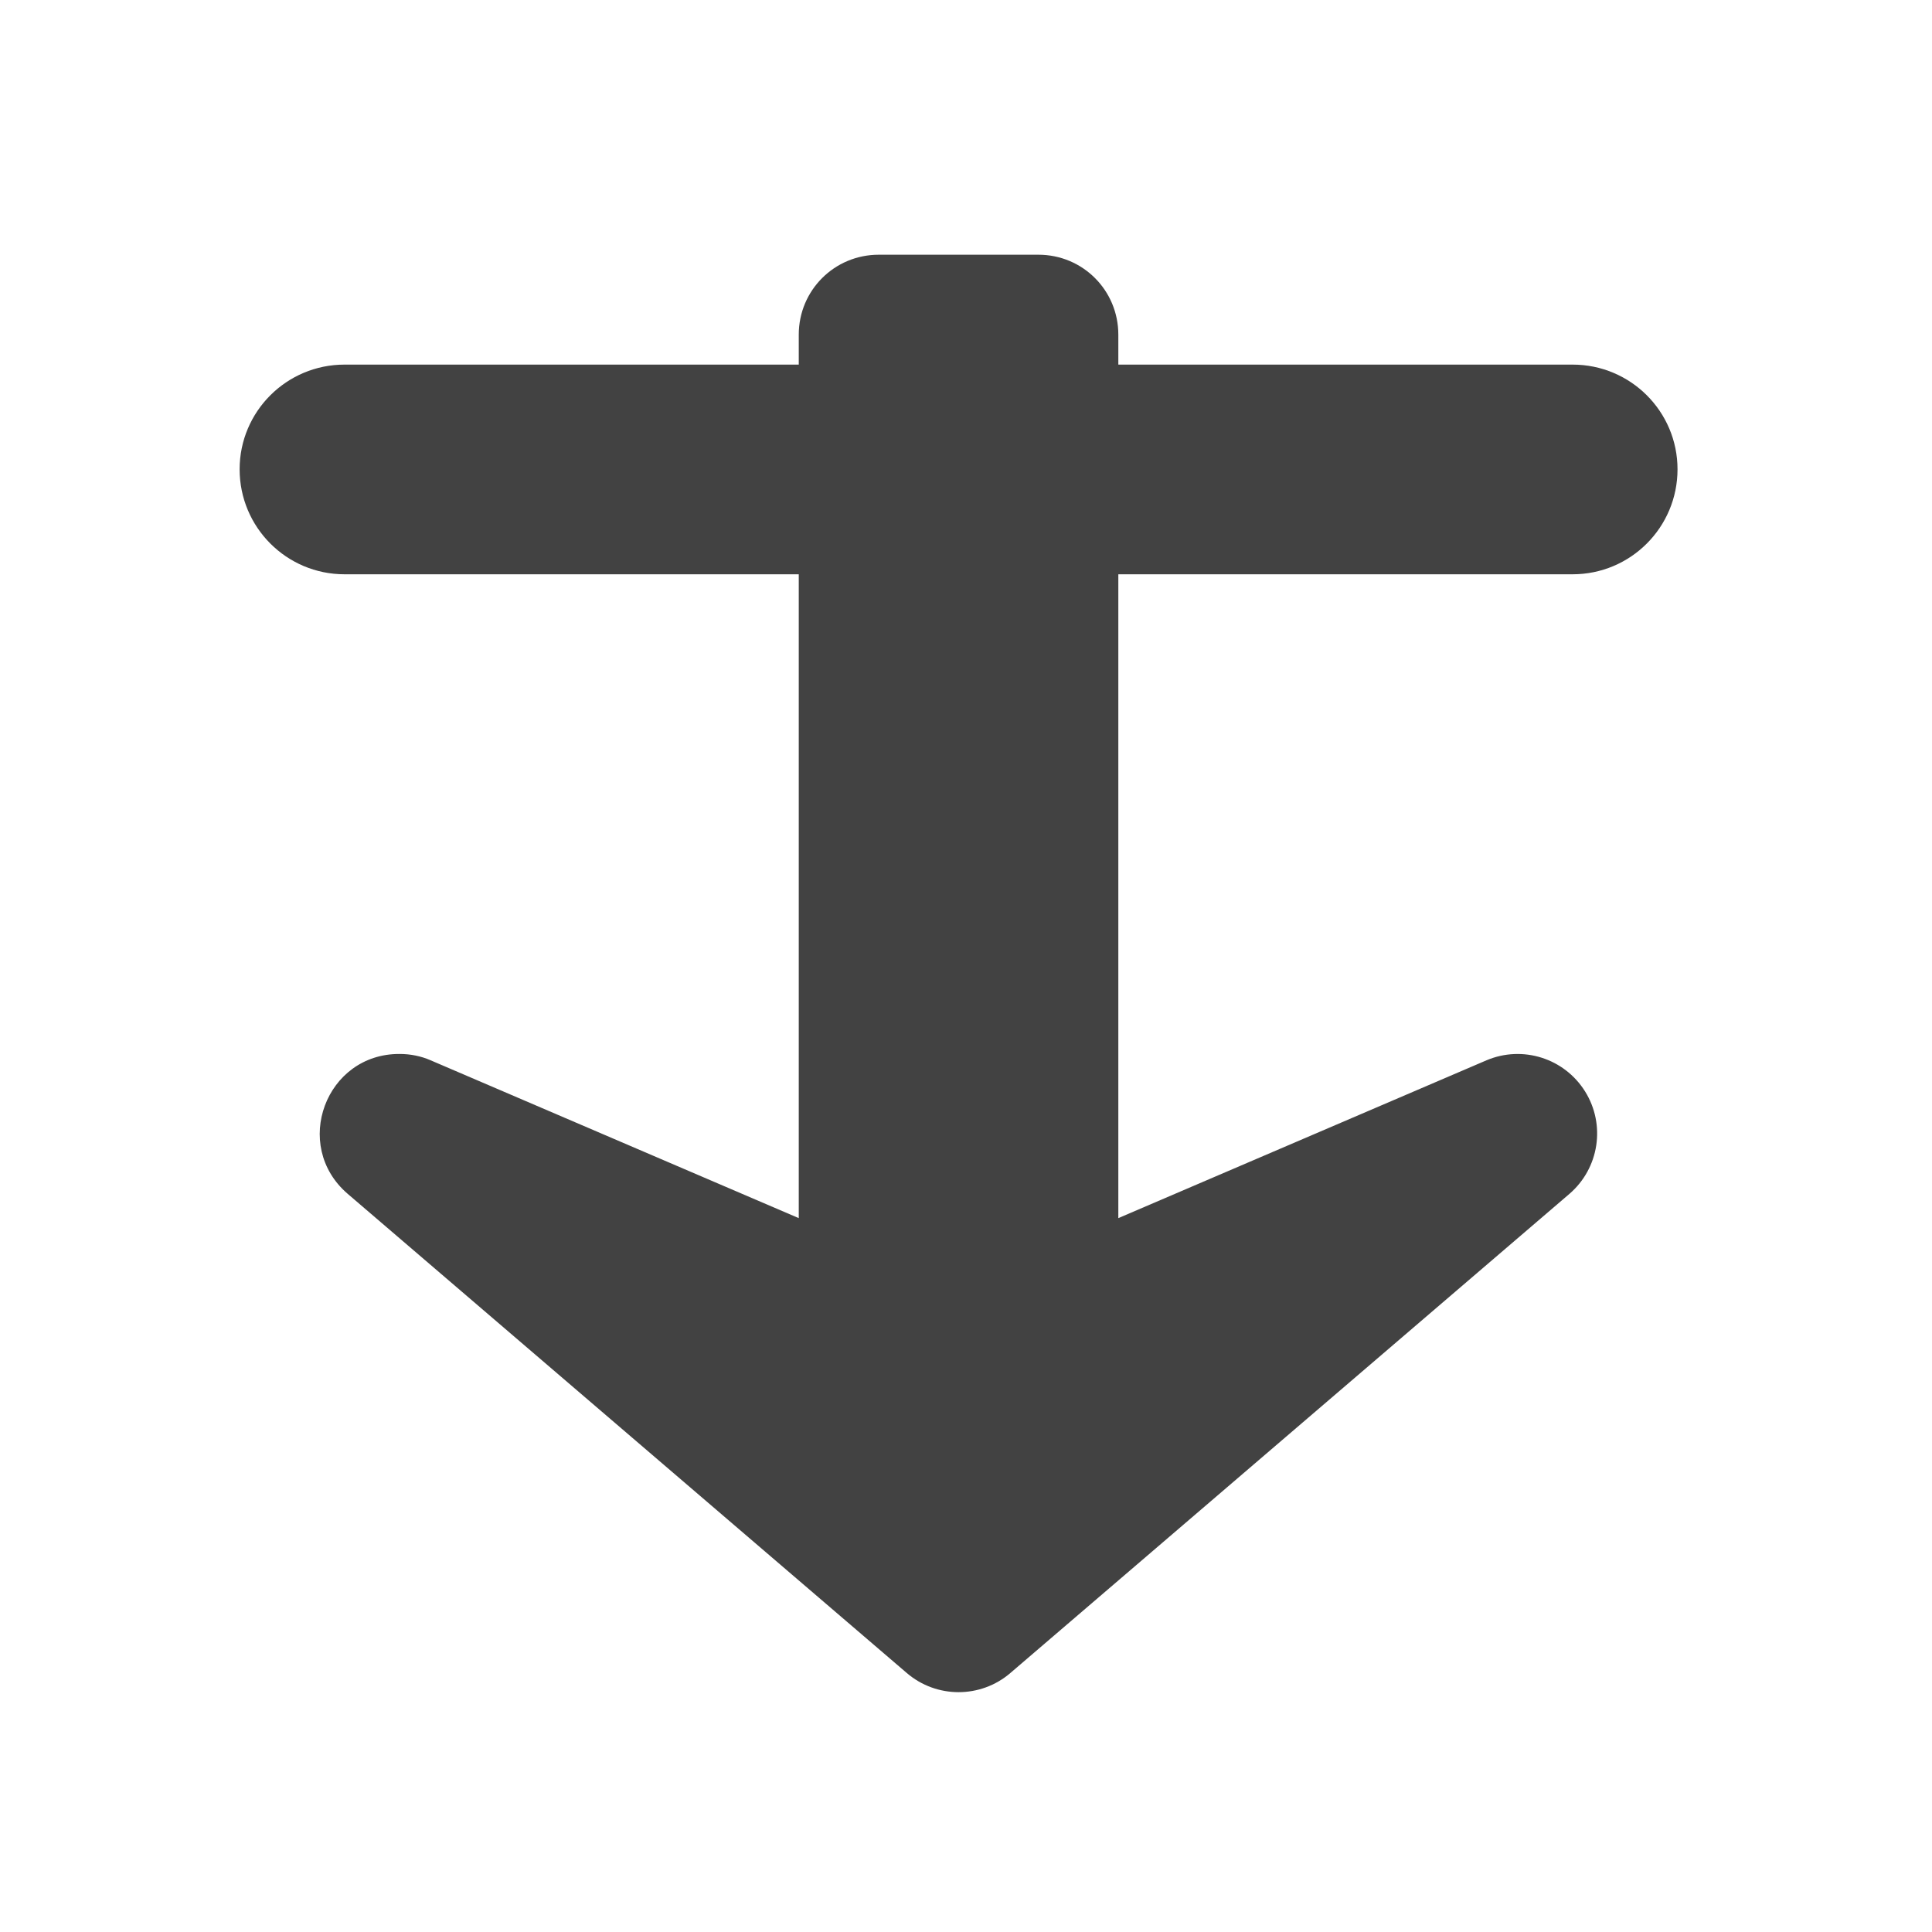
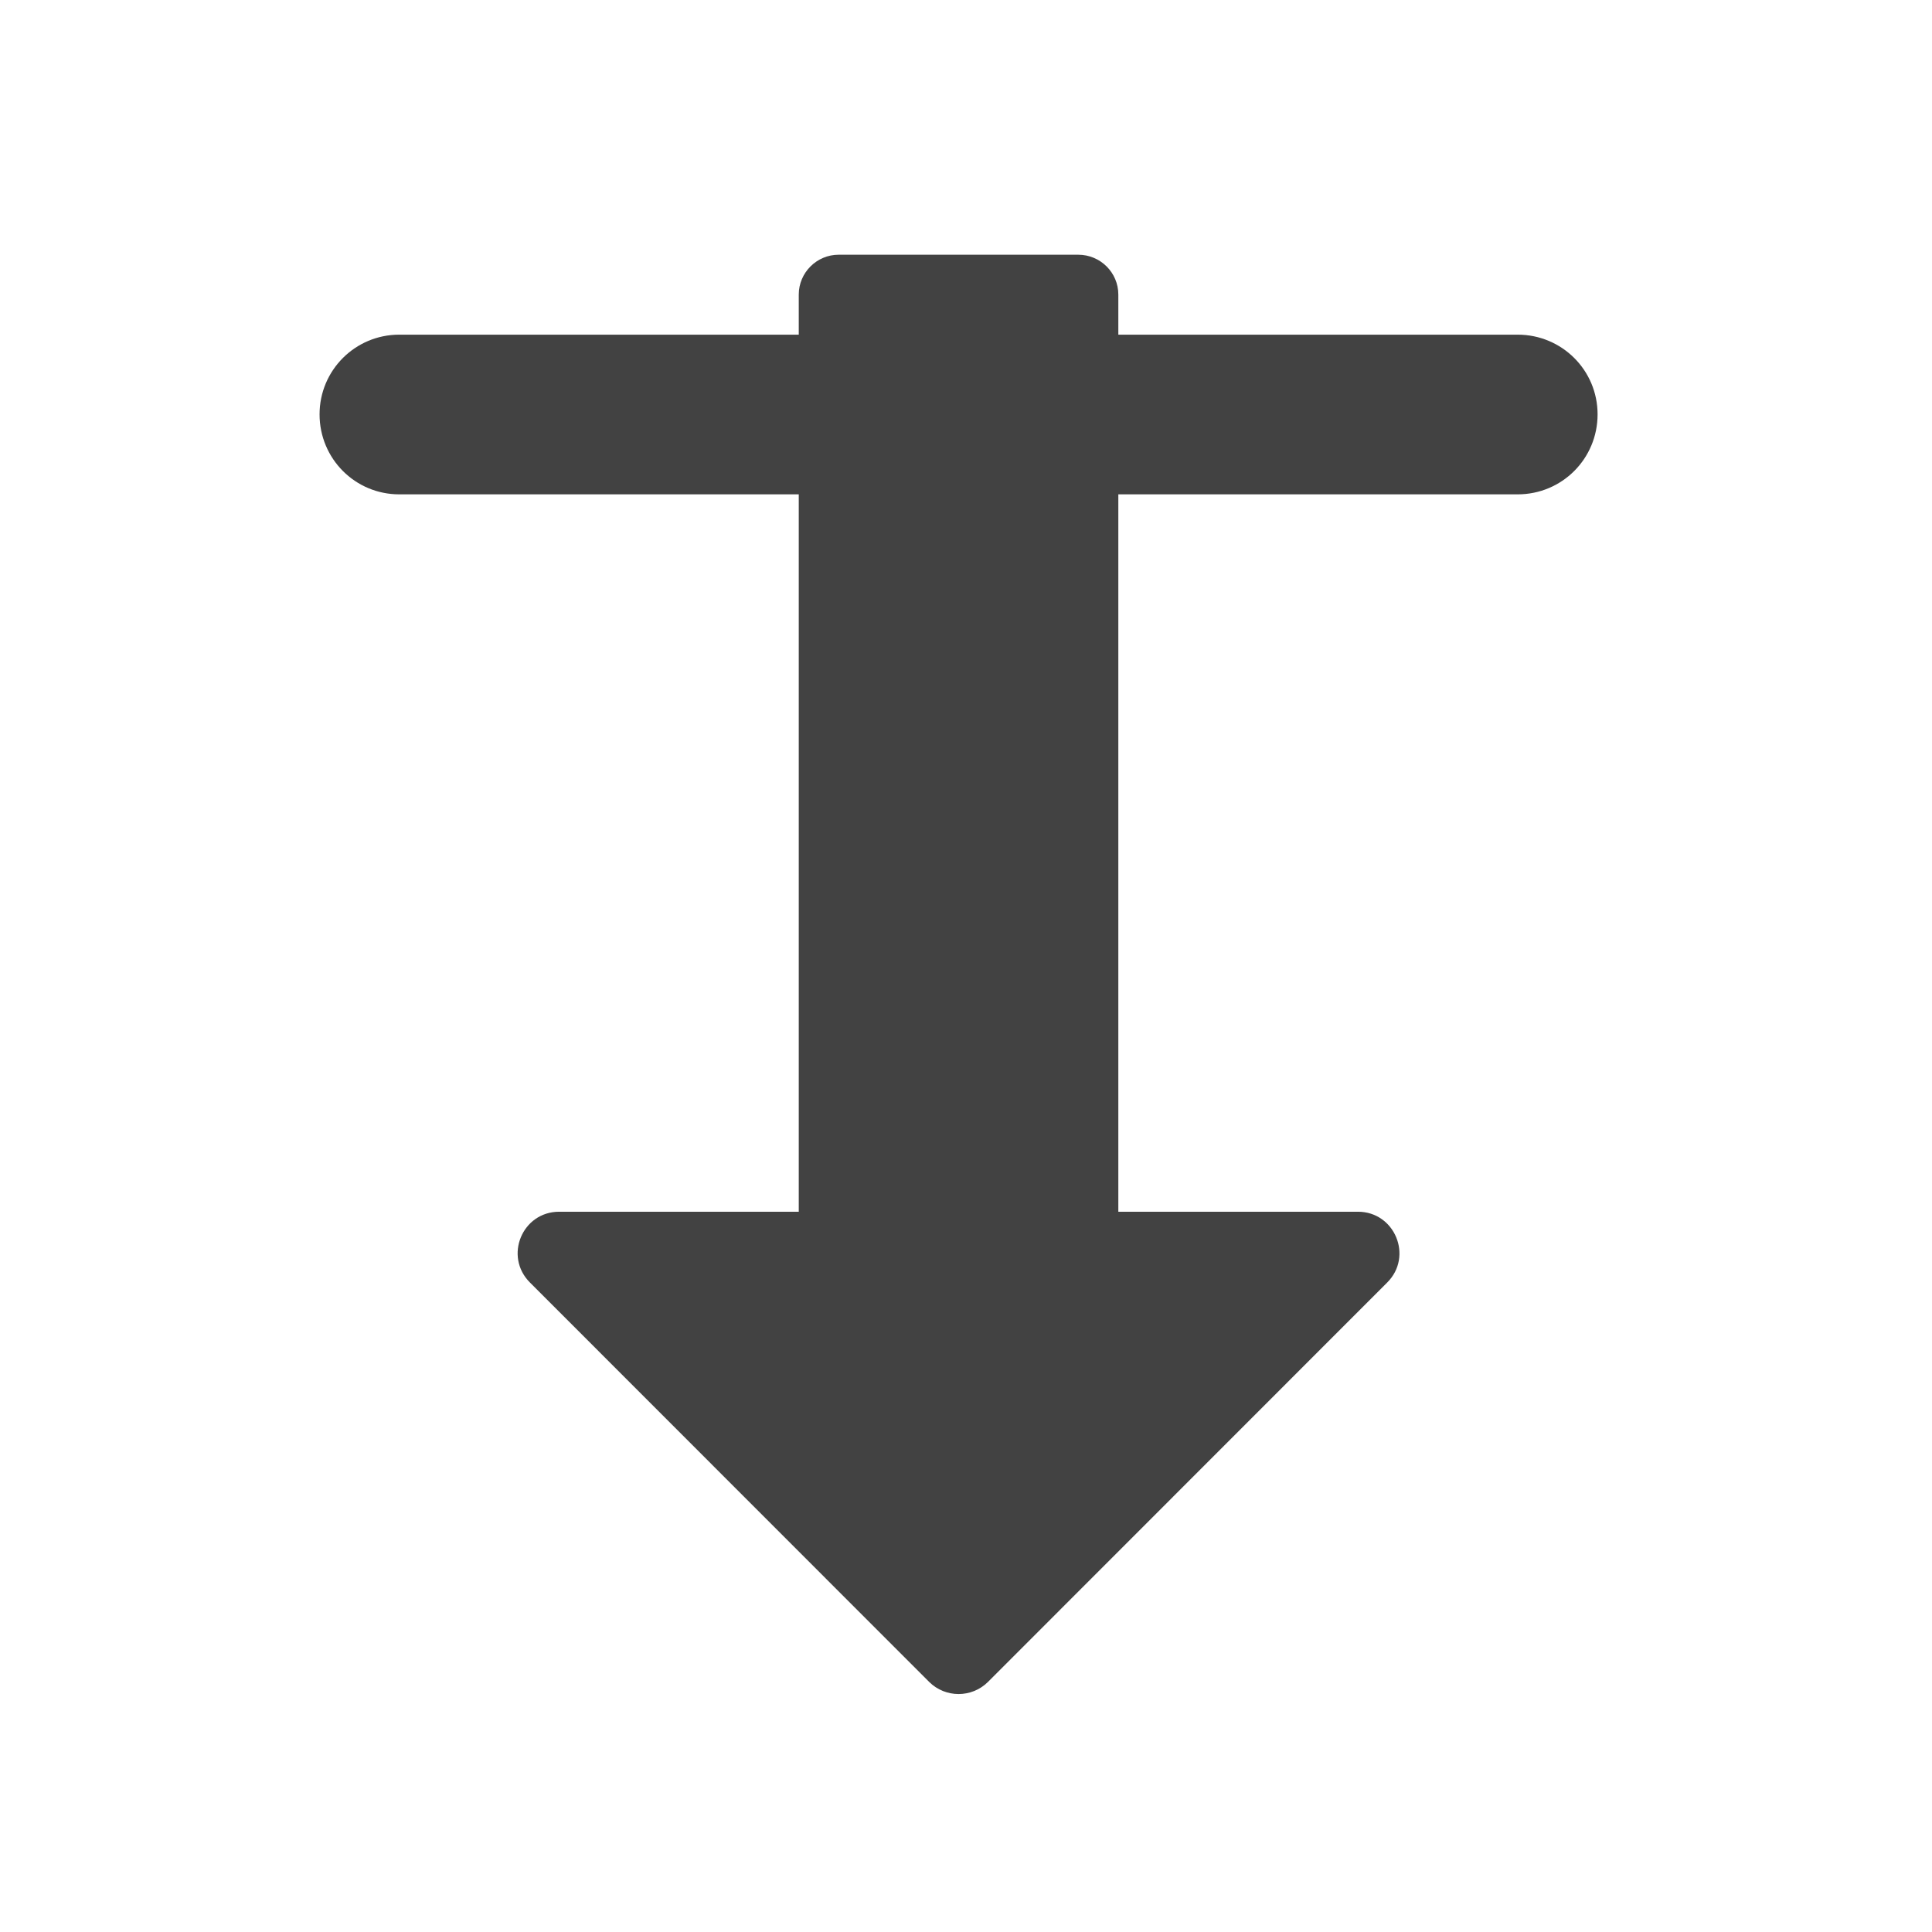
<svg xmlns="http://www.w3.org/2000/svg" width="32px" height="32px" viewBox="0 0 32 32" version="1.1">
  <g id="surface1">
-     <path style=" stroke:none;fill-rule:nonzero;fill:rgb(25.882%,25.882%,25.882%);fill-opacity:1;" d="M 5.707 6.039 L 26.047 6.039 C 27.008 6.039 27.785 6.816 27.785 7.773 C 27.785 8.734 27.008 9.512 26.047 9.512 L 5.707 9.512 C 4.746 9.512 3.969 8.734 3.969 7.773 C 3.969 6.816 4.746 6.039 5.707 6.039 Z M 5.707 6.039 " />
-     <path style=" stroke:none;fill-rule:nonzero;fill:rgb(25.882%,25.882%,25.882%);fill-opacity:1;" d="M 14.555 4.219 C 13.82 4.219 13.23 4.809 13.23 5.543 L 13.23 20.176 L 7.133 17.562 C 6.973 17.492 6.797 17.457 6.621 17.457 C 5.395 17.449 4.828 18.973 5.758 19.773 L 15.02 27.711 C 15.512 28.133 16.242 28.133 16.734 27.711 L 25.996 19.773 C 26.488 19.348 26.598 18.629 26.254 18.078 C 25.91 17.527 25.219 17.309 24.621 17.562 L 18.523 20.176 L 18.523 5.543 C 18.523 4.809 17.934 4.219 17.199 4.219 Z M 14.555 4.219 " />
+     <path style=" stroke:none;fill-rule:nonzero;fill:rgb(25.882%,25.882%,25.882%);fill-opacity:1;" d="M 13.891 4.219 C 13.527 4.219 13.23 4.516 13.23 4.879 L 13.23 5.543 L 6.613 5.543 C 5.883 5.543 5.293 6.133 5.293 6.863 C 5.293 7.598 5.883 8.188 6.613 8.188 L 13.23 8.188 L 13.23 20.07 L 9.262 20.07 C 8.648 20.07 8.344 20.809 8.777 21.242 L 15.391 27.859 C 15.66 28.125 16.094 28.125 16.363 27.859 L 22.977 21.242 C 23.41 20.809 23.102 20.07 22.492 20.07 L 18.523 20.07 L 18.523 8.188 L 25.137 8.188 C 25.871 8.188 26.461 7.598 26.461 6.863 C 26.461 6.133 25.871 5.543 25.137 5.543 L 18.523 5.543 L 18.523 4.879 C 18.523 4.516 18.227 4.219 17.859 4.219 Z M 13.891 4.219 " />
  </g>
</svg>
